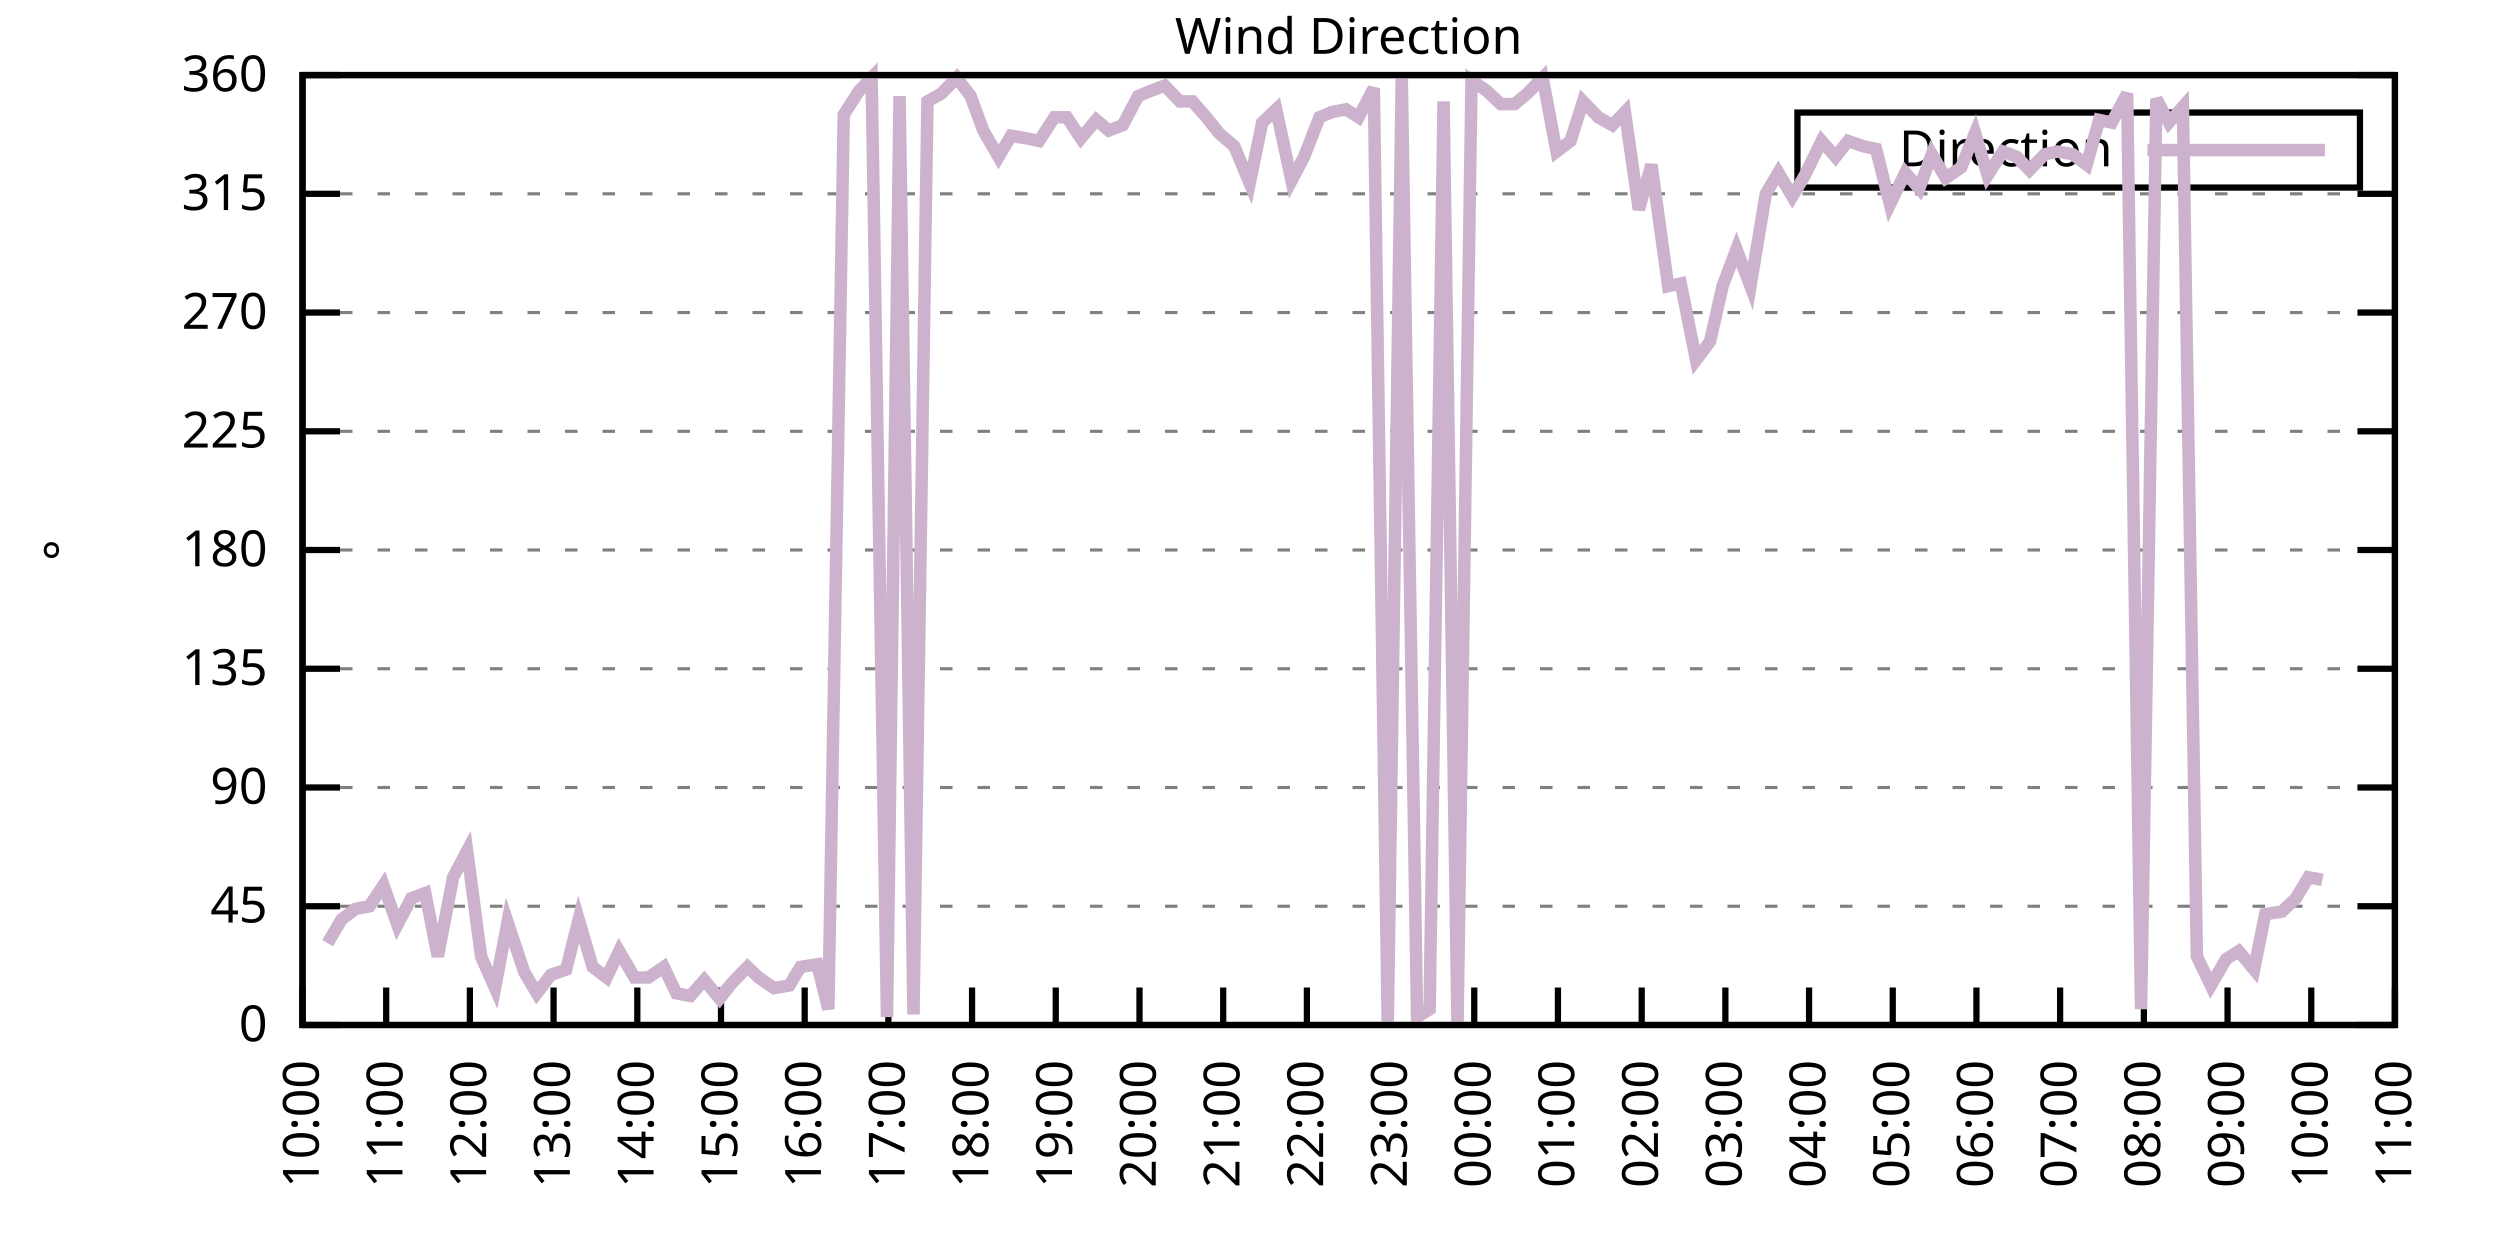
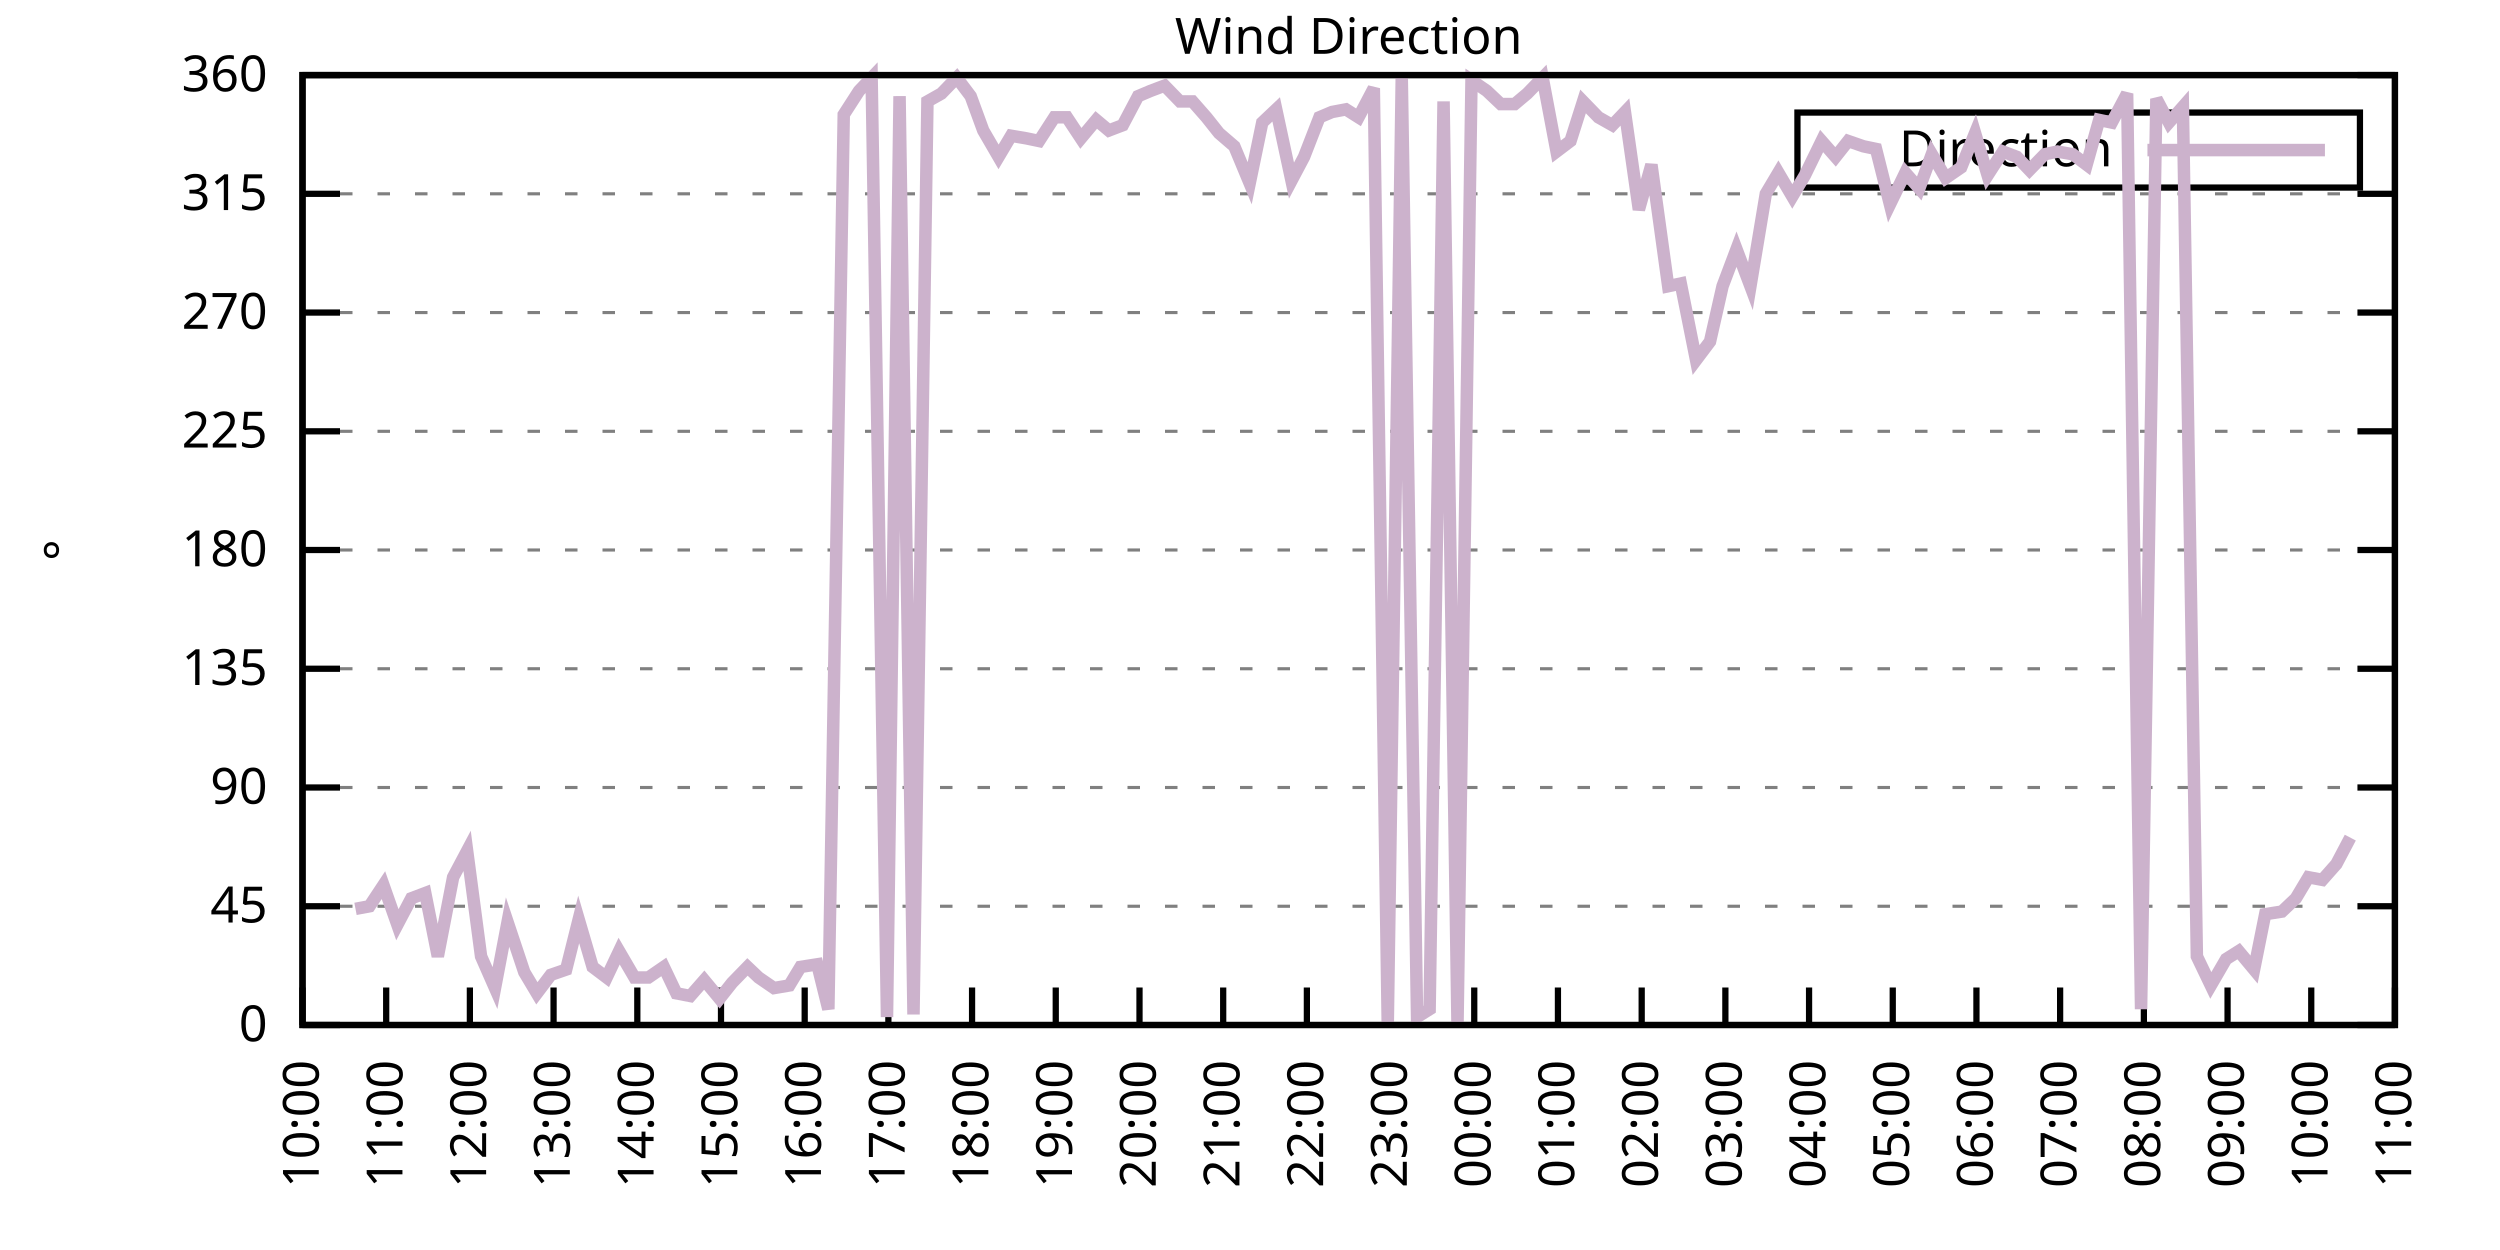
<svg xmlns="http://www.w3.org/2000/svg" xmlns:xlink="http://www.w3.org/1999/xlink" width="400" height="200" viewBox="0 0 400 200">
  <g id="gnuplot_canvas">
    <rect x="0" y="0" width="400" height="200" fill="none" />
    <defs>
      <circle id="gpDot" r="0.5" stroke-width="0.5" stroke="currentColor" />
      <path id="gpPt0" stroke-width="0.333" stroke="currentColor" d="M-1,0 h2 M0,-1 v2" />
      <path id="gpPt1" stroke-width="0.333" stroke="currentColor" d="M-1,-1 L1,1 M1,-1 L-1,1" />
      <path id="gpPt2" stroke-width="0.333" stroke="currentColor" d="M-1,0 L1,0 M0,-1 L0,1 M-1,-1 L1,1 M-1,1 L1,-1" />
      <rect id="gpPt3" stroke-width="0.333" stroke="currentColor" x="-1" y="-1" width="2" height="2" />
      <rect id="gpPt4" stroke-width="0.333" stroke="currentColor" fill="currentColor" x="-1" y="-1" width="2" height="2" />
      <circle id="gpPt5" stroke-width="0.333" stroke="currentColor" cx="0" cy="0" r="1" />
      <use xlink:href="#gpPt5" id="gpPt6" fill="currentColor" stroke="none" />
      <path id="gpPt7" stroke-width="0.333" stroke="currentColor" d="M0,-1.33 L-1.33,0.67 L1.33,0.67 z" />
      <use xlink:href="#gpPt7" id="gpPt8" fill="currentColor" stroke="none" />
      <use xlink:href="#gpPt7" id="gpPt9" stroke="currentColor" transform="rotate(180)" />
      <use xlink:href="#gpPt9" id="gpPt10" fill="currentColor" stroke="none" />
      <use xlink:href="#gpPt3" id="gpPt11" stroke="currentColor" transform="rotate(45)" />
      <use xlink:href="#gpPt11" id="gpPt12" fill="currentColor" stroke="none" />
      <path id="gpPt13" stroke-width="0.333" stroke="currentColor" d="M0,1.330 L1.265,0.411 L0.782,-1.067 L-0.782,-1.076 L-1.265,0.411 z" />
      <use xlink:href="#gpPt13" id="gpPt14" fill="currentColor" stroke="none" />
      <filter id="textbox" filterUnits="objectBoundingBox" x="0" y="0" height="1" width="1">
        <feFlood flood-color="white" flood-opacity="1" result="bgnd" />
        <feComposite in="SourceGraphic" in2="bgnd" operator="atop" />
      </filter>
      <filter id="greybox" filterUnits="objectBoundingBox" x="0" y="0" height="1" width="1">
        <feFlood flood-color="lightgrey" flood-opacity="1" result="grey" />
        <feComposite in="SourceGraphic" in2="grey" operator="atop" />
      </filter>
    </defs>
    <g fill="none" color="white" stroke="currentColor" stroke-width="1.00" stroke-linecap="butt" stroke-linejoin="miter">
</g>
    <g fill="none" color="black" stroke="currentColor" stroke-width="1.00" stroke-linecap="butt" stroke-linejoin="miter">
      <g stroke="none" shape-rendering="crispEdges">
        <polygon fill="rgb(255, 255, 255)" points="48.40,164.00 383.18,164.00 383.18,12.02 48.40,12.02 " />
      </g>
    </g>
    <g fill="none" color="black" stroke="currentColor" stroke-width="1.00" stroke-linecap="butt" stroke-linejoin="miter">
</g>
    <g fill="none" color="black" stroke="black" stroke-width="0.50" stroke-linecap="butt" stroke-linejoin="miter">
</g>
    <g fill="none" color="gray" stroke="currentColor" stroke-width="0.50" stroke-linecap="butt" stroke-linejoin="miter">
      <path stroke="gray" stroke-dasharray="2,4" class="gridline" d="M48.40,164.00 L383.19,164.00  " />
    </g>
    <g fill="none" color="gray" stroke="gray" stroke-width="1.00" stroke-linecap="butt" stroke-linejoin="miter">
</g>
    <g fill="none" color="black" stroke="currentColor" stroke-width="1.00" stroke-linecap="butt" stroke-linejoin="miter">
      <path stroke="black" d="M48.40,164.00 L54.40,164.00 M383.19,164.00 L377.19,164.00  " />
      <g transform="translate(42.80,166.60)" stroke="none" fill="black" font-family="Sans" font-size="8.00" text-anchor="end">
        <text>
          <tspan font-family="Sans"> 0</tspan>
        </text>
      </g>
    </g>
    <g fill="none" color="black" stroke="currentColor" stroke-width="1.00" stroke-linecap="butt" stroke-linejoin="miter">
</g>
    <g fill="none" color="black" stroke="black" stroke-width="0.50" stroke-linecap="butt" stroke-linejoin="miter">
</g>
    <g fill="none" color="gray" stroke="currentColor" stroke-width="0.50" stroke-linecap="butt" stroke-linejoin="miter">
      <path stroke="gray" stroke-dasharray="2,4" class="gridline" d="M48.40,145.00 L383.19,145.00  " />
    </g>
    <g fill="none" color="gray" stroke="gray" stroke-width="1.00" stroke-linecap="butt" stroke-linejoin="miter">
</g>
    <g fill="none" color="black" stroke="currentColor" stroke-width="1.00" stroke-linecap="butt" stroke-linejoin="miter">
      <path stroke="black" d="M48.40,145.00 L54.40,145.00 M383.19,145.00 L377.19,145.00  " />
      <g transform="translate(42.80,147.60)" stroke="none" fill="black" font-family="Sans" font-size="8.00" text-anchor="end">
        <text>
          <tspan font-family="Sans"> 45</tspan>
        </text>
      </g>
    </g>
    <g fill="none" color="black" stroke="currentColor" stroke-width="1.00" stroke-linecap="butt" stroke-linejoin="miter">
</g>
    <g fill="none" color="black" stroke="black" stroke-width="0.50" stroke-linecap="butt" stroke-linejoin="miter">
</g>
    <g fill="none" color="gray" stroke="currentColor" stroke-width="0.50" stroke-linecap="butt" stroke-linejoin="miter">
      <path stroke="gray" stroke-dasharray="2,4" class="gridline" d="M48.40,126.00 L383.19,126.00  " />
    </g>
    <g fill="none" color="gray" stroke="gray" stroke-width="1.00" stroke-linecap="butt" stroke-linejoin="miter">
</g>
    <g fill="none" color="black" stroke="currentColor" stroke-width="1.00" stroke-linecap="butt" stroke-linejoin="miter">
      <path stroke="black" d="M48.40,126.00 L54.40,126.00 M383.19,126.00 L377.19,126.00  " />
      <g transform="translate(42.80,128.60)" stroke="none" fill="black" font-family="Sans" font-size="8.00" text-anchor="end">
        <text>
          <tspan font-family="Sans"> 90</tspan>
        </text>
      </g>
    </g>
    <g fill="none" color="black" stroke="currentColor" stroke-width="1.00" stroke-linecap="butt" stroke-linejoin="miter">
</g>
    <g fill="none" color="black" stroke="black" stroke-width="0.50" stroke-linecap="butt" stroke-linejoin="miter">
</g>
    <g fill="none" color="gray" stroke="currentColor" stroke-width="0.50" stroke-linecap="butt" stroke-linejoin="miter">
      <path stroke="gray" stroke-dasharray="2,4" class="gridline" d="M48.40,107.00 L383.19,107.00  " />
    </g>
    <g fill="none" color="gray" stroke="gray" stroke-width="1.00" stroke-linecap="butt" stroke-linejoin="miter">
</g>
    <g fill="none" color="black" stroke="currentColor" stroke-width="1.00" stroke-linecap="butt" stroke-linejoin="miter">
      <path stroke="black" d="M48.40,107.00 L54.40,107.00 M383.19,107.00 L377.19,107.00  " />
      <g transform="translate(42.80,109.60)" stroke="none" fill="black" font-family="Sans" font-size="8.00" text-anchor="end">
        <text>
          <tspan font-family="Sans"> 135</tspan>
        </text>
      </g>
    </g>
    <g fill="none" color="black" stroke="currentColor" stroke-width="1.00" stroke-linecap="butt" stroke-linejoin="miter">
</g>
    <g fill="none" color="black" stroke="black" stroke-width="0.50" stroke-linecap="butt" stroke-linejoin="miter">
</g>
    <g fill="none" color="gray" stroke="currentColor" stroke-width="0.50" stroke-linecap="butt" stroke-linejoin="miter">
      <path stroke="gray" stroke-dasharray="2,4" class="gridline" d="M48.40,88.00 L383.19,88.00  " />
    </g>
    <g fill="none" color="gray" stroke="gray" stroke-width="1.00" stroke-linecap="butt" stroke-linejoin="miter">
</g>
    <g fill="none" color="black" stroke="currentColor" stroke-width="1.00" stroke-linecap="butt" stroke-linejoin="miter">
      <path stroke="black" d="M48.40,88.00 L54.40,88.00 M383.19,88.00 L377.19,88.00  " />
      <g transform="translate(42.80,90.60)" stroke="none" fill="black" font-family="Sans" font-size="8.00" text-anchor="end">
        <text>
          <tspan font-family="Sans"> 180</tspan>
        </text>
      </g>
    </g>
    <g fill="none" color="black" stroke="currentColor" stroke-width="1.00" stroke-linecap="butt" stroke-linejoin="miter">
</g>
    <g fill="none" color="black" stroke="black" stroke-width="0.50" stroke-linecap="butt" stroke-linejoin="miter">
</g>
    <g fill="none" color="gray" stroke="currentColor" stroke-width="0.50" stroke-linecap="butt" stroke-linejoin="miter">
      <path stroke="gray" stroke-dasharray="2,4" class="gridline" d="M48.40,69.01 L383.19,69.01  " />
    </g>
    <g fill="none" color="gray" stroke="gray" stroke-width="1.00" stroke-linecap="butt" stroke-linejoin="miter">
</g>
    <g fill="none" color="black" stroke="currentColor" stroke-width="1.00" stroke-linecap="butt" stroke-linejoin="miter">
      <path stroke="black" d="M48.40,69.01 L54.40,69.01 M383.19,69.01 L377.19,69.01  " />
      <g transform="translate(42.80,71.61)" stroke="none" fill="black" font-family="Sans" font-size="8.00" text-anchor="end">
        <text>
          <tspan font-family="Sans"> 225</tspan>
        </text>
      </g>
    </g>
    <g fill="none" color="black" stroke="currentColor" stroke-width="1.00" stroke-linecap="butt" stroke-linejoin="miter">
</g>
    <g fill="none" color="black" stroke="black" stroke-width="0.50" stroke-linecap="butt" stroke-linejoin="miter">
</g>
    <g fill="none" color="gray" stroke="currentColor" stroke-width="0.50" stroke-linecap="butt" stroke-linejoin="miter">
      <path stroke="gray" stroke-dasharray="2,4" class="gridline" d="M48.40,50.01 L383.19,50.01  " />
    </g>
    <g fill="none" color="gray" stroke="gray" stroke-width="1.00" stroke-linecap="butt" stroke-linejoin="miter">
</g>
    <g fill="none" color="black" stroke="currentColor" stroke-width="1.00" stroke-linecap="butt" stroke-linejoin="miter">
      <path stroke="black" d="M48.40,50.01 L54.40,50.01 M383.19,50.01 L377.19,50.01  " />
      <g transform="translate(42.80,52.61)" stroke="none" fill="black" font-family="Sans" font-size="8.00" text-anchor="end">
        <text>
          <tspan font-family="Sans"> 270</tspan>
        </text>
      </g>
    </g>
    <g fill="none" color="black" stroke="currentColor" stroke-width="1.00" stroke-linecap="butt" stroke-linejoin="miter">
</g>
    <g fill="none" color="black" stroke="black" stroke-width="0.50" stroke-linecap="butt" stroke-linejoin="miter">
</g>
    <g fill="none" color="gray" stroke="currentColor" stroke-width="0.50" stroke-linecap="butt" stroke-linejoin="miter">
      <path stroke="gray" stroke-dasharray="2,4" class="gridline" d="M48.40,31.01 L383.19,31.01  " />
    </g>
    <g fill="none" color="gray" stroke="gray" stroke-width="1.00" stroke-linecap="butt" stroke-linejoin="miter">
</g>
    <g fill="none" color="black" stroke="currentColor" stroke-width="1.00" stroke-linecap="butt" stroke-linejoin="miter">
      <path stroke="black" d="M48.40,31.01 L54.40,31.01 M383.19,31.01 L377.19,31.01  " />
      <g transform="translate(42.80,33.61)" stroke="none" fill="black" font-family="Sans" font-size="8.00" text-anchor="end">
        <text>
          <tspan font-family="Sans"> 315</tspan>
        </text>
      </g>
    </g>
    <g fill="none" color="black" stroke="currentColor" stroke-width="1.00" stroke-linecap="butt" stroke-linejoin="miter">
</g>
    <g fill="none" color="black" stroke="black" stroke-width="0.50" stroke-linecap="butt" stroke-linejoin="miter">
</g>
    <g fill="none" color="gray" stroke="currentColor" stroke-width="0.50" stroke-linecap="butt" stroke-linejoin="miter">
      <path stroke="gray" stroke-dasharray="2,4" class="gridline" d="M48.40,12.01 L383.19,12.01  " />
    </g>
    <g fill="none" color="gray" stroke="gray" stroke-width="1.00" stroke-linecap="butt" stroke-linejoin="miter">
</g>
    <g fill="none" color="black" stroke="currentColor" stroke-width="1.00" stroke-linecap="butt" stroke-linejoin="miter">
      <path stroke="black" d="M48.40,12.01 L54.40,12.01 M383.19,12.01 L377.19,12.01  " />
      <g transform="translate(42.80,14.61)" stroke="none" fill="black" font-family="Sans" font-size="8.00" text-anchor="end">
        <text>
          <tspan font-family="Sans"> 360</tspan>
        </text>
      </g>
    </g>
    <g fill="none" color="black" stroke="currentColor" stroke-width="1.00" stroke-linecap="butt" stroke-linejoin="miter">
      <path stroke="black" d="M48.40,164.00 L48.40,158.00  " />
      <g transform="translate(51.00,169.60) rotate(270.00)" stroke="none" fill="black" font-family="Sans" font-size="8.00" text-anchor="end">
        <text>
          <tspan font-family="Sans">10:00</tspan>
        </text>
      </g>
    </g>
    <g fill="none" color="black" stroke="currentColor" stroke-width="1.00" stroke-linecap="butt" stroke-linejoin="miter">
      <path stroke="black" d="M61.79,164.00 L61.79,158.00  " />
      <g transform="translate(64.39,169.60) rotate(270.00)" stroke="none" fill="black" font-family="Sans" font-size="8.00" text-anchor="end">
        <text>
          <tspan font-family="Sans">11:00</tspan>
        </text>
      </g>
    </g>
    <g fill="none" color="black" stroke="currentColor" stroke-width="1.00" stroke-linecap="butt" stroke-linejoin="miter">
      <path stroke="black" d="M75.18,164.00 L75.18,158.00  " />
      <g transform="translate(77.78,169.60) rotate(270.00)" stroke="none" fill="black" font-family="Sans" font-size="8.00" text-anchor="end">
        <text>
          <tspan font-family="Sans">12:00</tspan>
        </text>
      </g>
    </g>
    <g fill="none" color="black" stroke="currentColor" stroke-width="1.00" stroke-linecap="butt" stroke-linejoin="miter">
      <path stroke="black" d="M88.57,164.00 L88.57,158.00  " />
      <g transform="translate(91.17,169.60) rotate(270.00)" stroke="none" fill="black" font-family="Sans" font-size="8.00" text-anchor="end">
        <text>
          <tspan font-family="Sans">13:00</tspan>
        </text>
      </g>
    </g>
    <g fill="none" color="black" stroke="currentColor" stroke-width="1.00" stroke-linecap="butt" stroke-linejoin="miter">
      <path stroke="black" d="M101.97,164.00 L101.97,158.00  " />
      <g transform="translate(104.57,169.60) rotate(270.00)" stroke="none" fill="black" font-family="Sans" font-size="8.00" text-anchor="end">
        <text>
          <tspan font-family="Sans">14:00</tspan>
        </text>
      </g>
    </g>
    <g fill="none" color="black" stroke="currentColor" stroke-width="1.00" stroke-linecap="butt" stroke-linejoin="miter">
      <path stroke="black" d="M115.36,164.00 L115.36,158.00  " />
      <g transform="translate(117.96,169.60) rotate(270.00)" stroke="none" fill="black" font-family="Sans" font-size="8.00" text-anchor="end">
        <text>
          <tspan font-family="Sans">15:00</tspan>
        </text>
      </g>
    </g>
    <g fill="none" color="black" stroke="currentColor" stroke-width="1.00" stroke-linecap="butt" stroke-linejoin="miter">
      <path stroke="black" d="M128.75,164.00 L128.75,158.00  " />
      <g transform="translate(131.35,169.60) rotate(270.00)" stroke="none" fill="black" font-family="Sans" font-size="8.00" text-anchor="end">
        <text>
          <tspan font-family="Sans">16:00</tspan>
        </text>
      </g>
    </g>
    <g fill="none" color="black" stroke="currentColor" stroke-width="1.00" stroke-linecap="butt" stroke-linejoin="miter">
      <path stroke="black" d="M142.14,164.00 L142.14,158.00  " />
      <g transform="translate(144.74,169.60) rotate(270.00)" stroke="none" fill="black" font-family="Sans" font-size="8.00" text-anchor="end">
        <text>
          <tspan font-family="Sans">17:00</tspan>
        </text>
      </g>
    </g>
    <g fill="none" color="black" stroke="currentColor" stroke-width="1.00" stroke-linecap="butt" stroke-linejoin="miter">
      <path stroke="black" d="M155.53,164.00 L155.53,158.00  " />
      <g transform="translate(158.13,169.60) rotate(270.00)" stroke="none" fill="black" font-family="Sans" font-size="8.00" text-anchor="end">
        <text>
          <tspan font-family="Sans">18:00</tspan>
        </text>
      </g>
    </g>
    <g fill="none" color="black" stroke="currentColor" stroke-width="1.00" stroke-linecap="butt" stroke-linejoin="miter">
      <path stroke="black" d="M168.92,164.00 L168.92,158.00  " />
      <g transform="translate(171.52,169.60) rotate(270.00)" stroke="none" fill="black" font-family="Sans" font-size="8.00" text-anchor="end">
        <text>
          <tspan font-family="Sans">19:00</tspan>
        </text>
      </g>
    </g>
    <g fill="none" color="black" stroke="currentColor" stroke-width="1.00" stroke-linecap="butt" stroke-linejoin="miter">
      <path stroke="black" d="M182.32,164.00 L182.32,158.00  " />
      <g transform="translate(184.92,169.60) rotate(270.00)" stroke="none" fill="black" font-family="Sans" font-size="8.00" text-anchor="end">
        <text>
          <tspan font-family="Sans">20:00</tspan>
        </text>
      </g>
    </g>
    <g fill="none" color="black" stroke="currentColor" stroke-width="1.00" stroke-linecap="butt" stroke-linejoin="miter">
      <path stroke="black" d="M195.71,164.00 L195.71,158.00  " />
      <g transform="translate(198.31,169.60) rotate(270.00)" stroke="none" fill="black" font-family="Sans" font-size="8.00" text-anchor="end">
        <text>
          <tspan font-family="Sans">21:00</tspan>
        </text>
      </g>
    </g>
    <g fill="none" color="black" stroke="currentColor" stroke-width="1.00" stroke-linecap="butt" stroke-linejoin="miter">
      <path stroke="black" d="M209.10,164.00 L209.10,158.00  " />
      <g transform="translate(211.70,169.60) rotate(270.00)" stroke="none" fill="black" font-family="Sans" font-size="8.00" text-anchor="end">
        <text>
          <tspan font-family="Sans">22:00</tspan>
        </text>
      </g>
    </g>
    <g fill="none" color="black" stroke="currentColor" stroke-width="1.00" stroke-linecap="butt" stroke-linejoin="miter">
      <path stroke="black" d="M222.49,164.00 L222.49,158.00  " />
      <g transform="translate(225.09,169.60) rotate(270.00)" stroke="none" fill="black" font-family="Sans" font-size="8.00" text-anchor="end">
        <text>
          <tspan font-family="Sans">23:00</tspan>
        </text>
      </g>
    </g>
    <g fill="none" color="black" stroke="currentColor" stroke-width="1.00" stroke-linecap="butt" stroke-linejoin="miter">
      <path stroke="black" d="M235.88,164.00 L235.88,158.00  " />
      <g transform="translate(238.48,169.60) rotate(270.00)" stroke="none" fill="black" font-family="Sans" font-size="8.00" text-anchor="end">
        <text>
          <tspan font-family="Sans">00:00</tspan>
        </text>
      </g>
    </g>
    <g fill="none" color="black" stroke="currentColor" stroke-width="1.00" stroke-linecap="butt" stroke-linejoin="miter">
      <path stroke="black" d="M249.27,164.00 L249.27,158.00  " />
      <g transform="translate(251.87,169.60) rotate(270.00)" stroke="none" fill="black" font-family="Sans" font-size="8.00" text-anchor="end">
        <text>
          <tspan font-family="Sans">01:00</tspan>
        </text>
      </g>
    </g>
    <g fill="none" color="black" stroke="currentColor" stroke-width="1.00" stroke-linecap="butt" stroke-linejoin="miter">
      <path stroke="black" d="M262.67,164.00 L262.67,158.00  " />
      <g transform="translate(265.27,169.60) rotate(270.00)" stroke="none" fill="black" font-family="Sans" font-size="8.00" text-anchor="end">
        <text>
          <tspan font-family="Sans">02:00</tspan>
        </text>
      </g>
    </g>
    <g fill="none" color="black" stroke="currentColor" stroke-width="1.00" stroke-linecap="butt" stroke-linejoin="miter">
      <path stroke="black" d="M276.06,164.00 L276.06,158.00  " />
      <g transform="translate(278.66,169.60) rotate(270.00)" stroke="none" fill="black" font-family="Sans" font-size="8.00" text-anchor="end">
        <text>
          <tspan font-family="Sans">03:00</tspan>
        </text>
      </g>
    </g>
    <g fill="none" color="black" stroke="currentColor" stroke-width="1.00" stroke-linecap="butt" stroke-linejoin="miter">
      <path stroke="black" d="M289.45,164.00 L289.45,158.00  " />
      <g transform="translate(292.05,169.60) rotate(270.00)" stroke="none" fill="black" font-family="Sans" font-size="8.00" text-anchor="end">
        <text>
          <tspan font-family="Sans">04:00</tspan>
        </text>
      </g>
    </g>
    <g fill="none" color="black" stroke="currentColor" stroke-width="1.00" stroke-linecap="butt" stroke-linejoin="miter">
      <path stroke="black" d="M302.84,164.00 L302.84,158.00  " />
      <g transform="translate(305.44,169.60) rotate(270.00)" stroke="none" fill="black" font-family="Sans" font-size="8.00" text-anchor="end">
        <text>
          <tspan font-family="Sans">05:00</tspan>
        </text>
      </g>
    </g>
    <g fill="none" color="black" stroke="currentColor" stroke-width="1.00" stroke-linecap="butt" stroke-linejoin="miter">
      <path stroke="black" d="M316.23,164.00 L316.23,158.00  " />
      <g transform="translate(318.83,169.60) rotate(270.00)" stroke="none" fill="black" font-family="Sans" font-size="8.00" text-anchor="end">
        <text>
          <tspan font-family="Sans">06:00</tspan>
        </text>
      </g>
    </g>
    <g fill="none" color="black" stroke="currentColor" stroke-width="1.00" stroke-linecap="butt" stroke-linejoin="miter">
      <path stroke="black" d="M329.62,164.00 L329.62,158.00  " />
      <g transform="translate(332.22,169.60) rotate(270.00)" stroke="none" fill="black" font-family="Sans" font-size="8.00" text-anchor="end">
        <text>
          <tspan font-family="Sans">07:00</tspan>
        </text>
      </g>
    </g>
    <g fill="none" color="black" stroke="currentColor" stroke-width="1.00" stroke-linecap="butt" stroke-linejoin="miter">
      <path stroke="black" d="M343.02,164.00 L343.02,158.00  " />
      <g transform="translate(345.62,169.60) rotate(270.00)" stroke="none" fill="black" font-family="Sans" font-size="8.00" text-anchor="end">
        <text>
          <tspan font-family="Sans">08:00</tspan>
        </text>
      </g>
    </g>
    <g fill="none" color="black" stroke="currentColor" stroke-width="1.00" stroke-linecap="butt" stroke-linejoin="miter">
      <path stroke="black" d="M356.41,164.00 L356.41,158.00  " />
      <g transform="translate(359.01,169.60) rotate(270.00)" stroke="none" fill="black" font-family="Sans" font-size="8.00" text-anchor="end">
        <text>
          <tspan font-family="Sans">09:00</tspan>
        </text>
      </g>
    </g>
    <g fill="none" color="black" stroke="currentColor" stroke-width="1.00" stroke-linecap="butt" stroke-linejoin="miter">
      <path stroke="black" d="M369.80,164.00 L369.80,158.00  " />
      <g transform="translate(372.40,169.60) rotate(270.00)" stroke="none" fill="black" font-family="Sans" font-size="8.00" text-anchor="end">
        <text>
          <tspan font-family="Sans">10:00</tspan>
        </text>
      </g>
    </g>
    <g fill="none" color="black" stroke="currentColor" stroke-width="1.00" stroke-linecap="butt" stroke-linejoin="miter">
      <path stroke="black" d="M383.19,164.00 L383.19,158.00  " />
      <g transform="translate(385.79,169.60) rotate(270.00)" stroke="none" fill="black" font-family="Sans" font-size="8.00" text-anchor="end">
        <text>
          <tspan font-family="Sans">11:00</tspan>
        </text>
      </g>
    </g>
    <g fill="none" color="black" stroke="currentColor" stroke-width="1.00" stroke-linecap="butt" stroke-linejoin="miter">
</g>
    <g fill="none" color="black" stroke="currentColor" stroke-width="1.00" stroke-linecap="butt" stroke-linejoin="miter">
      <path stroke="black" d="M48.40,12.01 L48.40,164.00 L383.19,164.00 L383.19,12.01 L48.40,12.01 Z  " />
    </g>
    <g fill="none" color="black" stroke="currentColor" stroke-width="1.00" stroke-linecap="butt" stroke-linejoin="miter">
</g>
    <g fill="none" color="black" stroke="currentColor" stroke-width="1.00" stroke-linecap="butt" stroke-linejoin="miter">
      <path stroke="black" d="M287.59,30.01 L287.59,18.01 L377.59,18.01 L377.59,30.01 L287.59,30.01 Z  " />
    </g>
    <g id="Wind_direction_plot_1">
      <g fill="none" color="white" stroke="black" stroke-width="2.00" stroke-linecap="butt" stroke-linejoin="miter">
</g>
      <g fill="none" color="black" stroke="currentColor" stroke-width="2.00" stroke-linecap="butt" stroke-linejoin="miter">
        <g transform="translate(337.99,26.61)" stroke="none" fill="black" font-family="Sans" font-size="8.00" text-anchor="end">
          <text>
            <tspan font-family="Sans">Direction</tspan>
          </text>
        </g>
      </g>
      <g fill="none" color="black" stroke="currentColor" stroke-width="2.00" stroke-linecap="butt" stroke-linejoin="miter">
-         <path stroke="rgb(204, 178, 204)" d="M343.59,24.01 L371.99,24.01 M52.42,150.91 L54.65,147.11 L56.88,145.42 L59.11,145.00 L61.35,141.62 L63.58,147.96   L65.81,143.73 L68.04,142.89 L70.05,153.02 L72.50,140.36 L74.74,136.14 L76.97,153.02 L79.20,158.09 L81.21,147.53   L83.89,155.56 L85.90,158.93 L88.13,155.98 L90.58,155.13 L92.59,147.11 L94.82,154.71 L97.06,156.40 L99.06,152.18   L101.52,156.40 L103.75,156.40 L106.21,154.71 L108.22,158.93 L110.45,159.36 L112.68,156.82 L115.13,159.78 L117.14,157.24   L119.60,154.71 L121.38,156.40 L123.84,158.09 L126.29,157.67 L128.08,154.71 L130.76,154.29 L132.54,161.47 L135.00,18.34   L137.45,14.54 L139.46,12.43 L141.92,162.73 L143.93,15.39 L146.16,162.31 L148.39,16.23 L150.62,14.97 L153.08,12.43   L155.31,15.39 L157.32,20.88 L159.77,25.10 L161.78,21.72 L164.24,22.14 L166.25,22.56 L168.70,18.77 L170.71,18.77   L172.94,22.14 L175.40,19.19 L177.41,20.88 L179.64,20.03 L182.09,15.39 L184.10,14.54 L186.33,13.70 L188.79,16.23   L190.80,16.23 L193.03,18.77 L195.04,21.30 L197.49,23.41 L199.95,29.32 L201.96,19.61 L204.19,17.50 L206.64,28.90   L208.65,25.10 L211.11,18.77 L213.12,17.92 L215.35,17.50 L217.36,18.77 L219.81,14.12 L222.04,164.00 L224.28,12.43   L226.73,162.73 L228.74,161.47 L230.97,16.23 L233.20,164.00 L235.44,12.85 L237.89,14.54 L240.12,16.65 L242.36,16.65   L244.36,14.97 L246.82,12.43 L249.05,24.25 L251.28,22.56 L253.29,16.23 L255.75,18.77 L257.98,20.03 L259.99,17.92   L262.22,33.54 L264.23,26.36 L266.91,45.79 L268.92,45.36 L271.37,57.61 L273.60,54.65 L275.61,45.79 L277.84,39.87   L280.07,45.79 L282.53,31.01 L284.54,27.63 L286.77,31.43 L288.78,28.05 L291.46,22.56 L293.69,25.10 L295.70,22.56   L298.15,23.41 L300.16,23.83 L302.39,32.70 L304.85,27.63 L307.08,30.16 L309.09,24.68 L311.32,28.48 L313.78,26.79   L316.01,21.30 L318.02,28.05 L320.47,24.25 L322.70,25.10 L324.71,27.21 L327.17,24.68 L329.18,24.25 L331.63,24.68   L333.86,26.36 L335.87,19.19 L337.88,19.61 L340.34,14.97 L342.57,161.47 L345.02,15.81 L347.03,19.61 L349.26,17.08   L351.50,153.02 L353.73,157.67 L356.18,153.45 L358.19,152.18 L360.65,155.13 L362.43,146.27 L365.11,145.85 L367.34,143.73   L369.35,140.36 L371.58,140.78  " />
+         <path stroke="rgb(204, 178, 204)" d="M343.59,24.01 L371.99,24.01 M56.88,145.42 L59.11,145.00 L61.35,141.62 L63.58,147.96 L65.81,143.73 L68.04,142.89   L70.05,153.02 L72.50,140.36 L74.74,136.14 L76.97,153.02 L79.20,158.09 L81.21,147.53 L83.89,155.56 L85.90,158.93   L88.13,155.98 L90.58,155.13 L92.59,147.11 L94.82,154.71 L97.06,156.40 L99.06,152.18 L101.52,156.40 L103.75,156.40   L106.21,154.71 L108.22,158.93 L110.45,159.36 L112.68,156.82 L115.13,159.78 L117.14,157.24 L119.60,154.71 L121.38,156.40   L123.84,158.09 L126.29,157.67 L128.08,154.71 L130.76,154.29 L132.54,161.47 L135.00,18.34 L137.45,14.54 L139.46,12.43   L141.92,162.73 L143.93,15.39 L146.16,162.31 L148.39,16.23 L150.62,14.97 L153.08,12.43 L155.31,15.39 L157.32,20.88   L159.77,25.10 L161.78,21.72 L164.24,22.14 L166.25,22.56 L168.70,18.77 L170.71,18.77 L172.94,22.14 L175.40,19.19   L177.41,20.88 L179.64,20.03 L182.09,15.39 L184.10,14.54 L186.33,13.70 L188.79,16.23 L190.80,16.23 L193.03,18.77   L195.04,21.30 L197.49,23.41 L199.95,29.32 L201.96,19.61 L204.19,17.50 L206.64,28.90 L208.65,25.10 L211.11,18.77   L213.12,17.92 L215.35,17.50 L217.36,18.77 L219.81,14.12 L222.04,164.00 L224.28,12.43 L226.73,162.73 L228.74,161.47   L230.97,16.23 L233.20,164.00 L235.44,12.85 L237.89,14.54 L240.12,16.65 L242.36,16.65 L244.36,14.97 L246.82,12.43   L249.05,24.25 L251.28,22.56 L253.29,16.23 L255.75,18.77 L257.98,20.03 L259.99,17.92 L262.22,33.54 L264.23,26.36   L266.91,45.79 L268.92,45.36 L271.37,57.61 L273.60,54.65 L275.61,45.79 L277.84,39.87 L280.07,45.79 L282.53,31.01   L284.54,27.63 L286.77,31.43 L288.78,28.05 L291.46,22.56 L293.69,25.10 L295.70,22.56 L298.15,23.41 L300.16,23.83   L302.39,32.70 L304.85,27.63 L307.08,30.16 L309.09,24.68 L311.32,28.48 L313.78,26.79 L316.01,21.30 L318.02,28.05   L320.47,24.25 L322.70,25.10 L324.71,27.21 L327.17,24.68 L329.18,24.25 L331.63,24.68 L333.86,26.36 L335.87,19.19   L337.88,19.61 L340.34,14.97 L342.57,161.47 L345.02,15.81 L347.03,19.61 L349.26,17.08 L351.50,153.02 L353.73,157.67   L356.18,153.45 L358.19,152.18 L360.65,155.13 L362.43,146.27 L365.11,145.85 L367.34,143.73 L369.35,140.36 L371.58,140.78   L373.82,138.25 L376.05,134.02  " />
      </g>
    </g>
    <g fill="none" color="black" stroke="currentColor" stroke-width="2.00" stroke-linecap="butt" stroke-linejoin="miter">
</g>
    <g fill="none" color="black" stroke="black" stroke-width="1.00" stroke-linecap="butt" stroke-linejoin="miter">
</g>
    <g fill="none" color="black" stroke="currentColor" stroke-width="1.00" stroke-linecap="butt" stroke-linejoin="miter">
      <path stroke="black" d="M48.40,12.01 L48.40,164.00 L383.19,164.00 L383.19,12.01 L48.40,12.01 Z  " />
      <g transform="translate(12.80,88.01) rotate(270.00)" stroke="none" fill="black" font-family="Sans" font-size="8.00" text-anchor="middle">
        <text>
          <tspan font-family="Sans">°</tspan>
        </text>
      </g>
    </g>
    <g fill="none" color="black" stroke="currentColor" stroke-width="1.00" stroke-linecap="butt" stroke-linejoin="miter">
</g>
    <g fill="none" color="black" stroke="currentColor" stroke-width="1.00" stroke-linecap="butt" stroke-linejoin="miter">
      <g transform="translate(215.79,8.61)" stroke="none" fill="black" font-family="Sans" font-size="8.00" text-anchor="middle">
        <text>
          <tspan font-family="Sans">Wind Direction</tspan>
        </text>
      </g>
    </g>
    <g fill="none" color="black" stroke="currentColor" stroke-width="1.00" stroke-linecap="butt" stroke-linejoin="miter">
</g>
  </g>
</svg>
